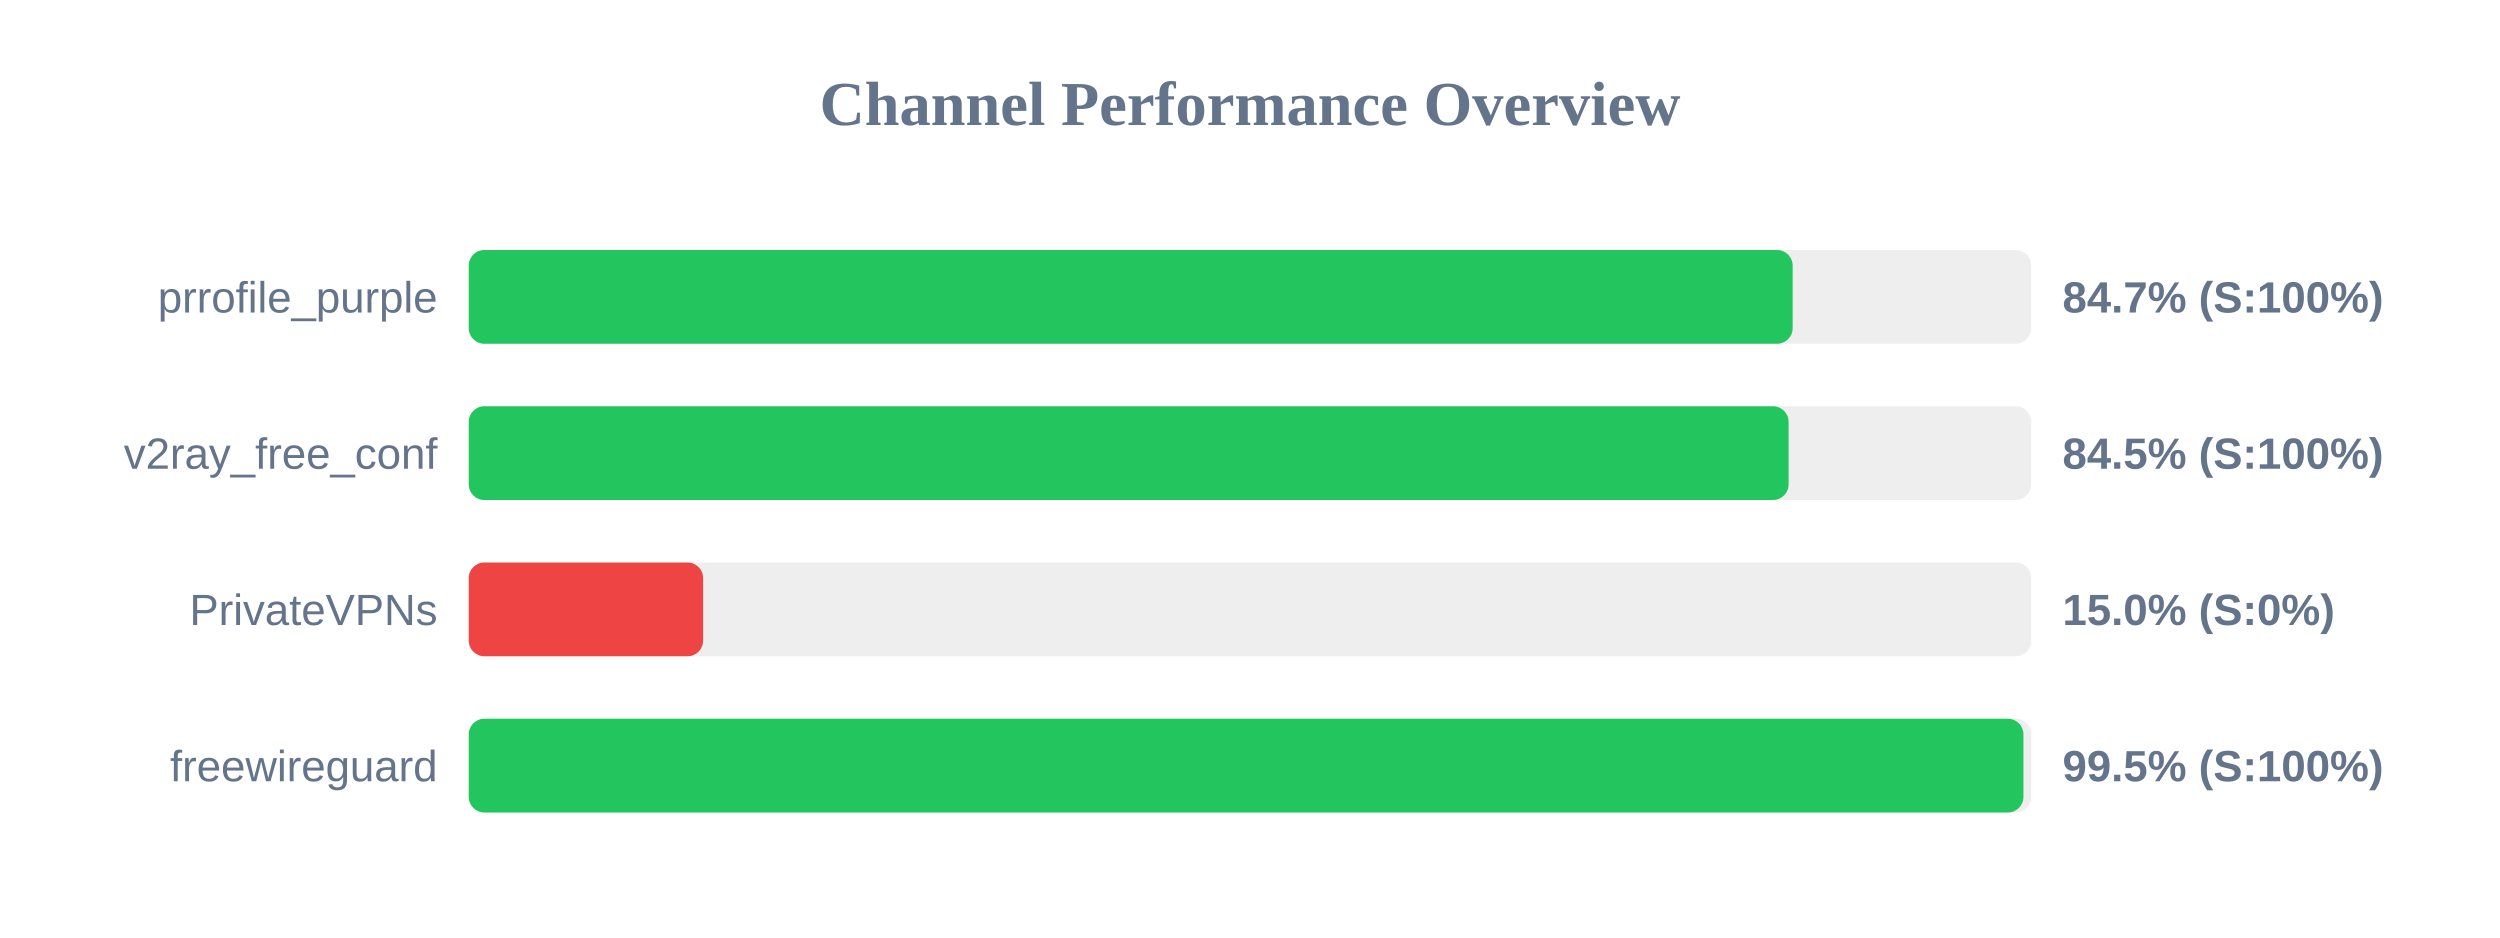
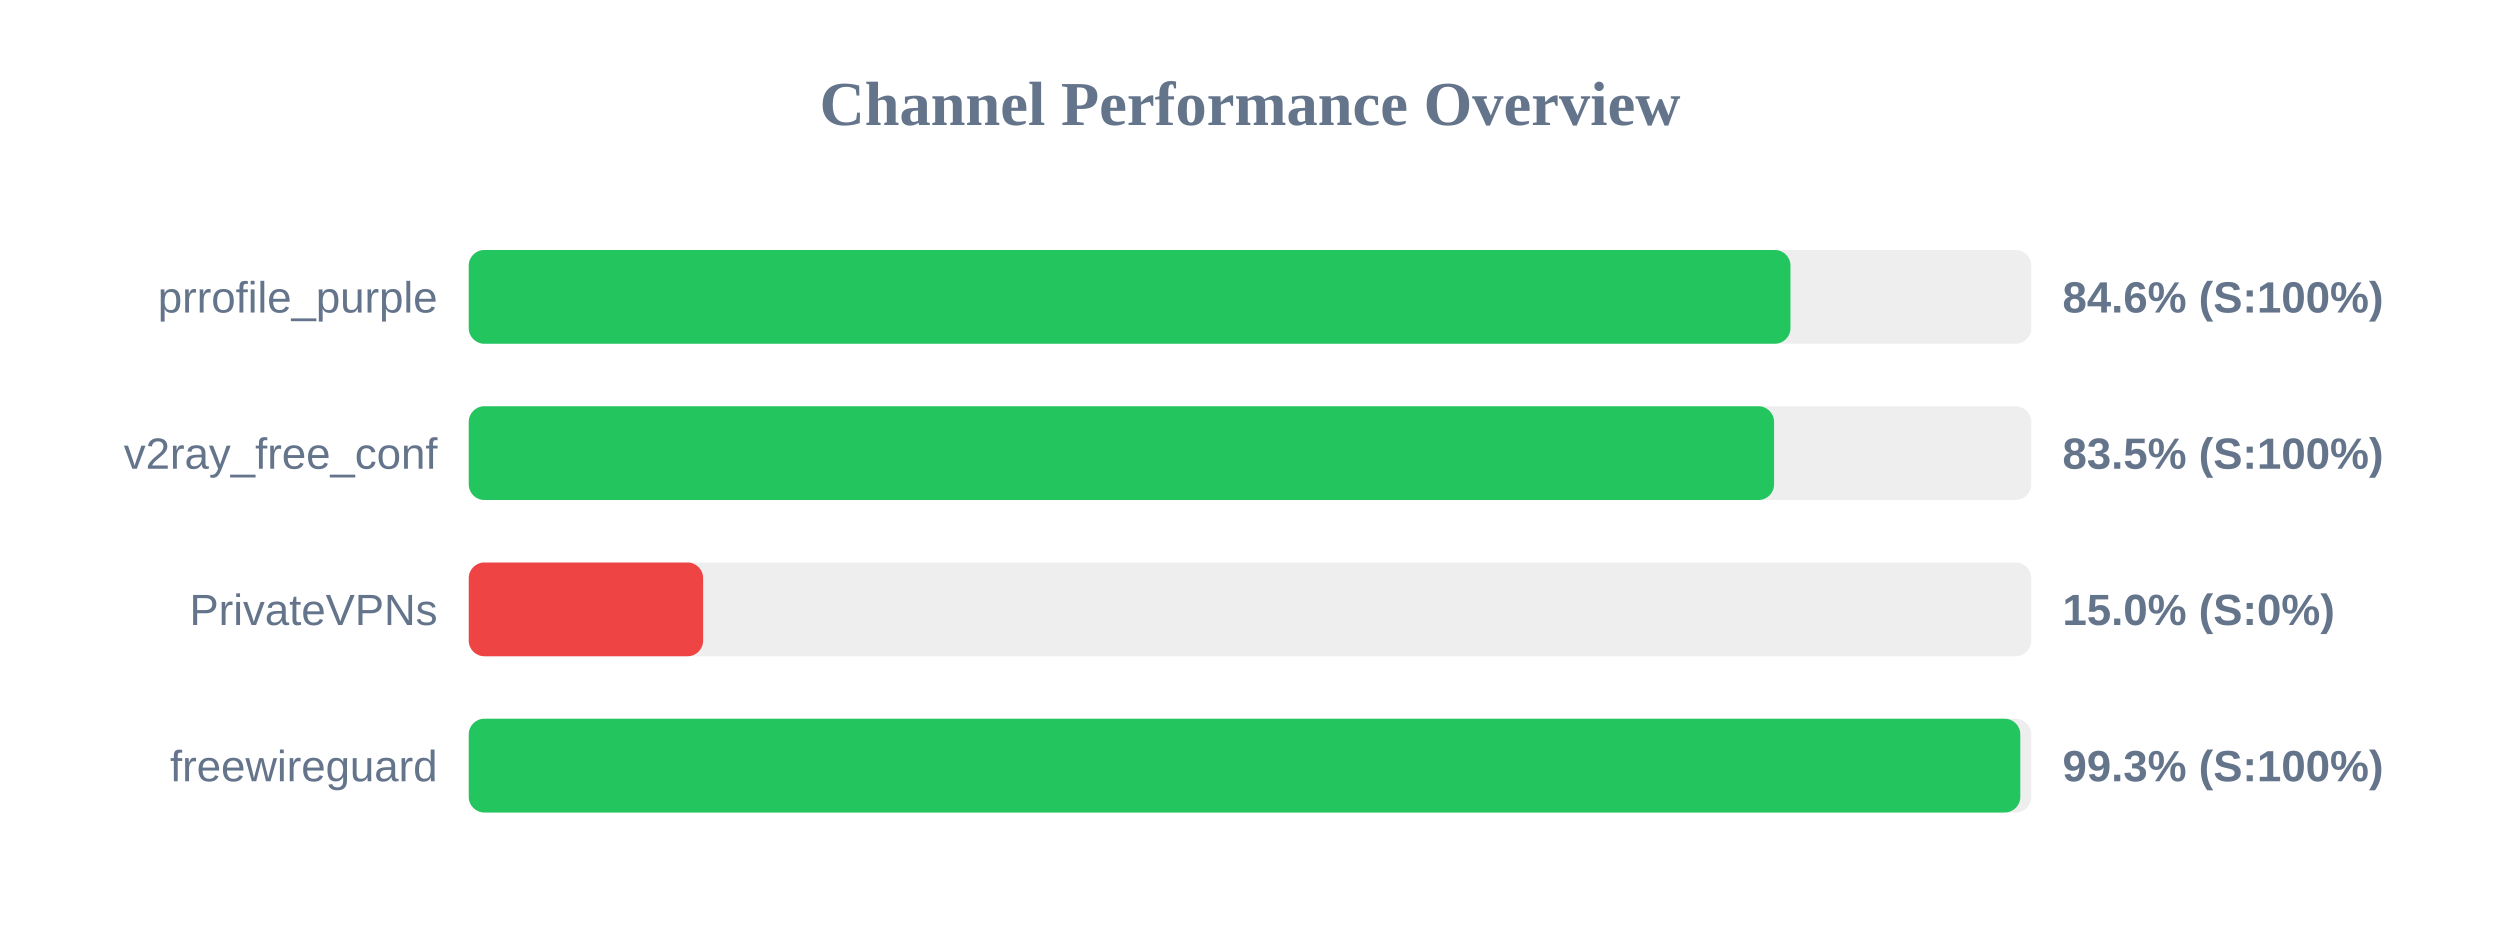
<svg xmlns="http://www.w3.org/2000/svg" width="800" height="300" version="1.1">
  <style>
        .row { font: 14px Arial; fill: #64748b; }
        .score { font: bold 14px Arial; fill: #64748b; }
    </style>
  <text x="400" y="40" text-anchor="middle" font-size="20px" font-weight="bold" fill="#64748b">Channel Performance Overview</text>
  <rect x="150" y="80" width="500" height="30" fill="#eee" rx="5" />
-   <rect x="150" y="80" width="423.65" height="30" fill="#22c55e" rx="5" />
+   <rect x="150" y="80" width="422.95" height="30" fill="#22c55e" rx="5" />
  <text x="140" y="100" text-anchor="end" class="row">prrofile_purple</text>
-   <text x="660" y="100" text-anchor="start" class="score">84.7% (S:100%)</text>
+   <text x="660" y="100" text-anchor="start" class="score">84.6% (S:100%)</text>
  <rect x="150" y="130" width="500" height="30" fill="#eee" rx="5" />
-   <rect x="150" y="130" width="422.35" height="30" fill="#22c55e" rx="5" />
+   <rect x="150" y="130" width="417.7" height="30" fill="#22c55e" rx="5" />
  <text x="140" y="150" text-anchor="end" class="row">v2ray_free_conf</text>
-   <text x="660" y="150" text-anchor="start" class="score">84.5% (S:100%)</text>
+   <text x="660" y="150" text-anchor="start" class="score">83.5% (S:100%)</text>
  <rect x="150" y="180" width="500" height="30" fill="#eee" rx="5" />
  <rect x="150" y="180" width="75.0" height="30" fill="#ef4444" rx="5" />
  <text x="140" y="200" text-anchor="end" class="row">PrivateVPNs</text>
  <text x="660" y="200" text-anchor="start" class="score">15.0% (S:0%)</text>
  <rect x="150" y="230" width="500" height="30" fill="#eee" rx="5" />
-   <rect x="150" y="230" width="497.5" height="30" fill="#22c55e" rx="5" />
+   <rect x="150" y="230" width="496.5" height="30" fill="#22c55e" rx="5" />
  <text x="140" y="250" text-anchor="end" class="row">freewireguard</text>
-   <text x="660" y="250" text-anchor="start" class="score">99.5% (S:100%)</text>
+   <text x="660" y="250" text-anchor="start" class="score">99.3% (S:100%)</text>
</svg>
